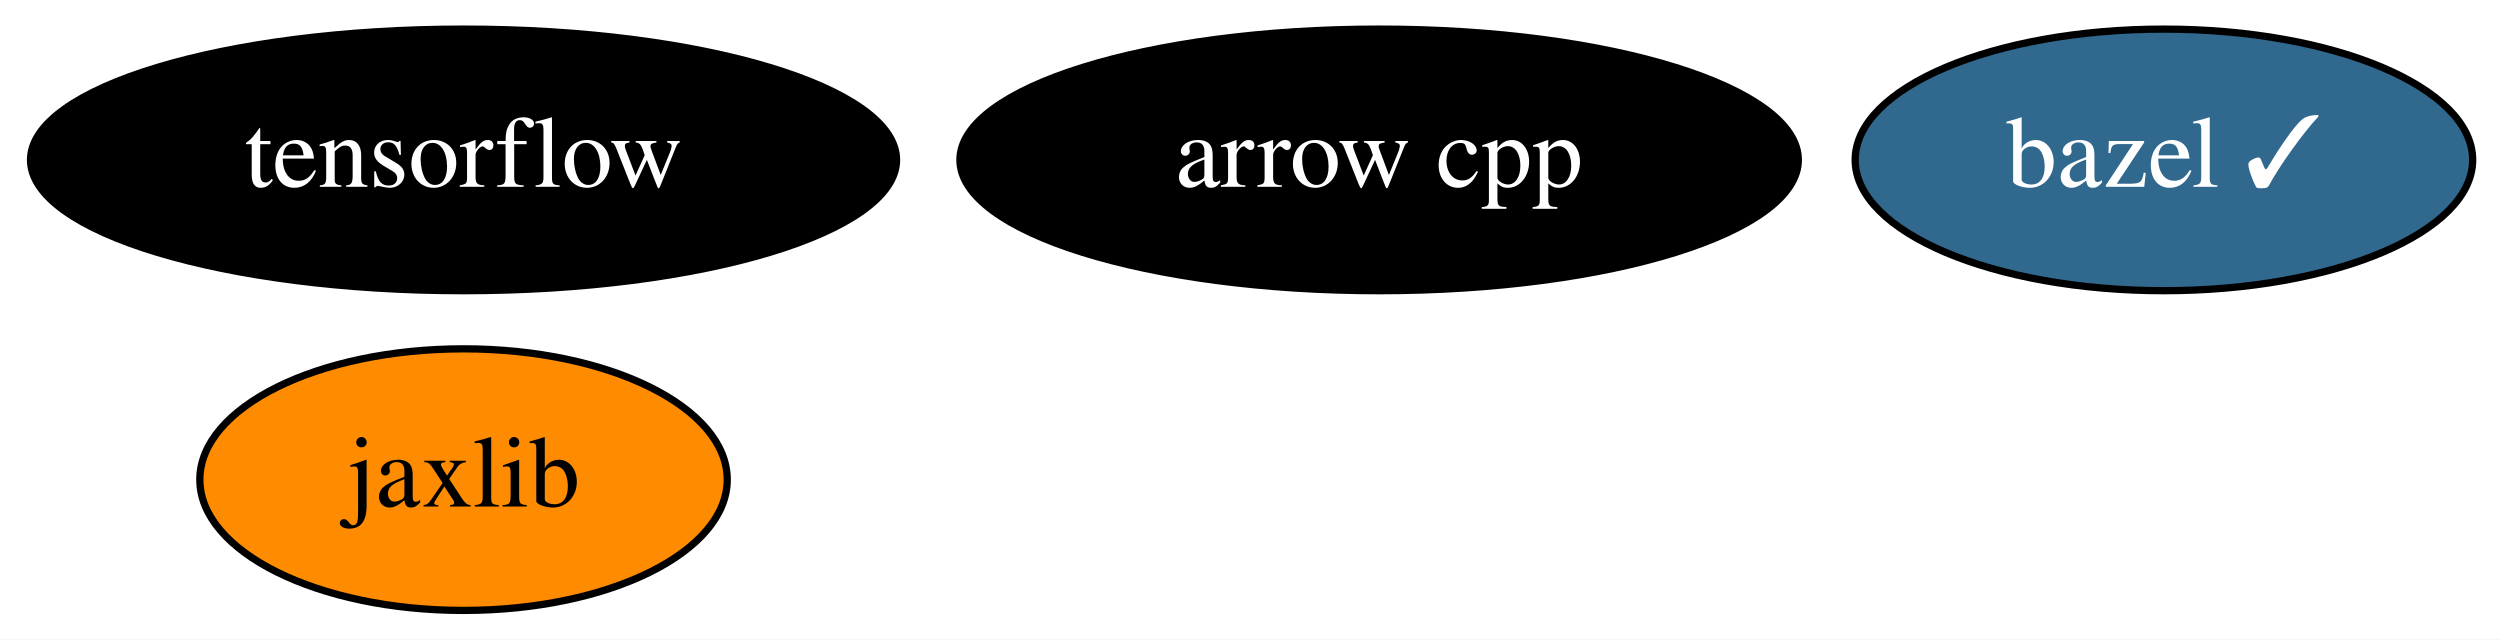
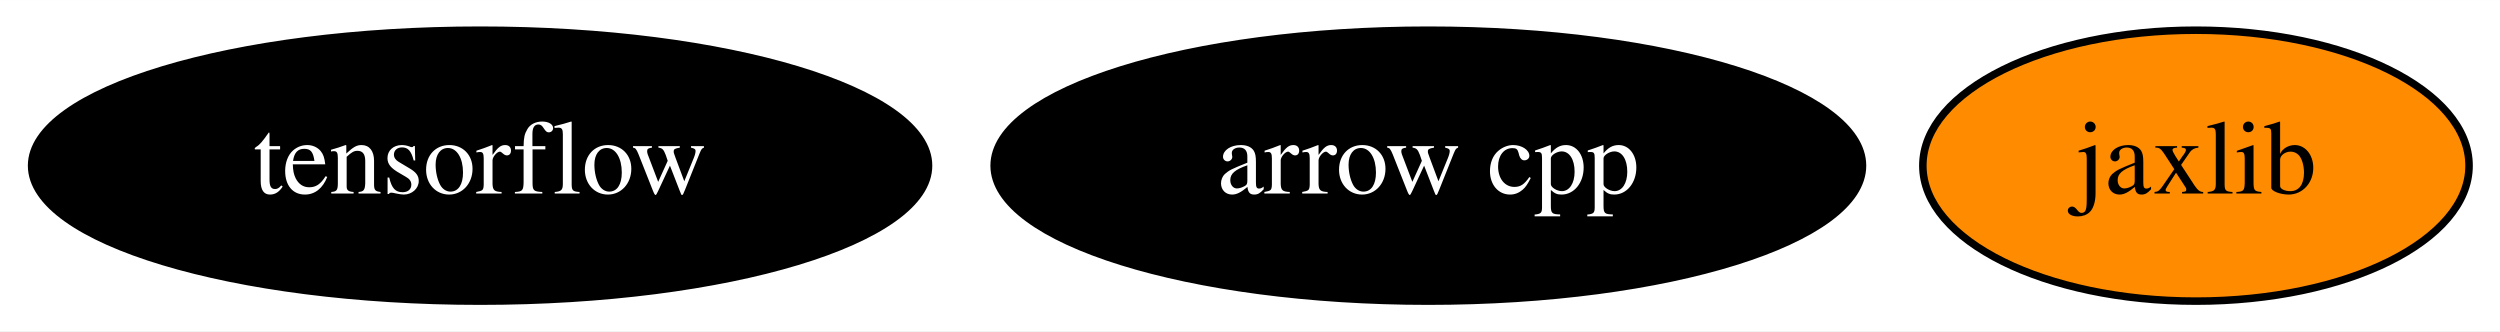
- <svg xmlns="http://www.w3.org/2000/svg" xmlns:xlink="http://www.w3.org/1999/xlink" width="344pt" height="88pt" viewBox="0.00 0.00 344.04 88.00">
-   <g id="graph0" class="graph" transform="scale(1 1) rotate(0) translate(4 84)">
-     <polygon fill="white" stroke="transparent" points="-4,4 -4,-84 340.04,-84 340.04,4 -4,4" />
+ <svg xmlns="http://www.w3.org/2000/svg" xmlns:xlink="http://www.w3.org/1999/xlink" width="332pt" height="44pt" viewBox="0.00 0.00 332.19 44.00">
+   <g id="graph0" class="graph" transform="scale(1 1) rotate(0) translate(4 40)">
+     <polygon fill="white" stroke="transparent" points="-4,4 -4,-40 328.19,-40 328.19,4 -4,4" />
    <g id="node1" class="node">
      <g id="a_node1">
        <a xlink:href="https://github.com/conda-forge/arrow-cpp-feedstock" xlink:title="arrow cpp">
-           <ellipse fill="#000000" stroke="black" cx="185.79" cy="-62" rx="57.69" ry="18" />
-           <text text-anchor="middle" x="185.79" y="-58.3" font-family="Times,serif" font-size="14.00" fill="white">arrow cpp</text>
+           <ellipse fill="#000000" stroke="black" cx="185.79" cy="-18" rx="57.69" ry="18" />
+           <text text-anchor="middle" x="185.79" y="-14.3" font-family="Times,serif" font-size="14.00" fill="white">arrow cpp</text>
        </a>
      </g>
    </g>
    <g id="node2" class="node">
      <g id="a_node2">
-         <a xlink:href="https://github.com/conda-forge/bazel-feedstock/pull/125" xlink:title="bazel ✓">
-           <ellipse fill="#31688e" stroke="black" cx="293.79" cy="-62" rx="42.49" ry="18" />
-           <text text-anchor="middle" x="293.79" y="-58.3" font-family="Times,serif" font-size="14.00" fill="white">bazel ✓</text>
+         <a xlink:href="https://github.com/conda-forge/tensorflow-feedstock" xlink:title="tensorflow">
+           <ellipse fill="#000000" stroke="black" cx="59.79" cy="-18" rx="59.59" ry="18" />
+           <text text-anchor="middle" x="59.79" y="-14.3" font-family="Times,serif" font-size="14.00" fill="white">tensorflow</text>
        </a>
      </g>
    </g>
    <g id="node3" class="node">
      <g id="a_node3">
-         <a xlink:href="https://github.com/conda-forge/tensorflow-feedstock" xlink:title="tensorflow">
-           <ellipse fill="#000000" stroke="black" cx="59.79" cy="-62" rx="59.59" ry="18" />
-           <text text-anchor="middle" x="59.79" y="-58.3" font-family="Times,serif" font-size="14.00" fill="white">tensorflow</text>
-         </a>
-       </g>
-     </g>
-     <g id="node4" class="node">
-       <g id="a_node4">
        <a xlink:href="https://github.com/conda-forge/jaxlib-feedstock" xlink:title="jaxlib">
-           <ellipse fill="#ff8c00" stroke="black" cx="59.79" cy="-18" rx="36.29" ry="18" />
-           <text text-anchor="middle" x="59.79" y="-14.3" font-family="Times,serif" font-size="14.00">jaxlib</text>
+           <ellipse fill="#ff8c00" stroke="black" cx="287.79" cy="-18" rx="36.29" ry="18" />
+           <text text-anchor="middle" x="287.79" y="-14.3" font-family="Times,serif" font-size="14.00">jaxlib</text>
        </a>
      </g>
    </g>
  </g>
</svg>
